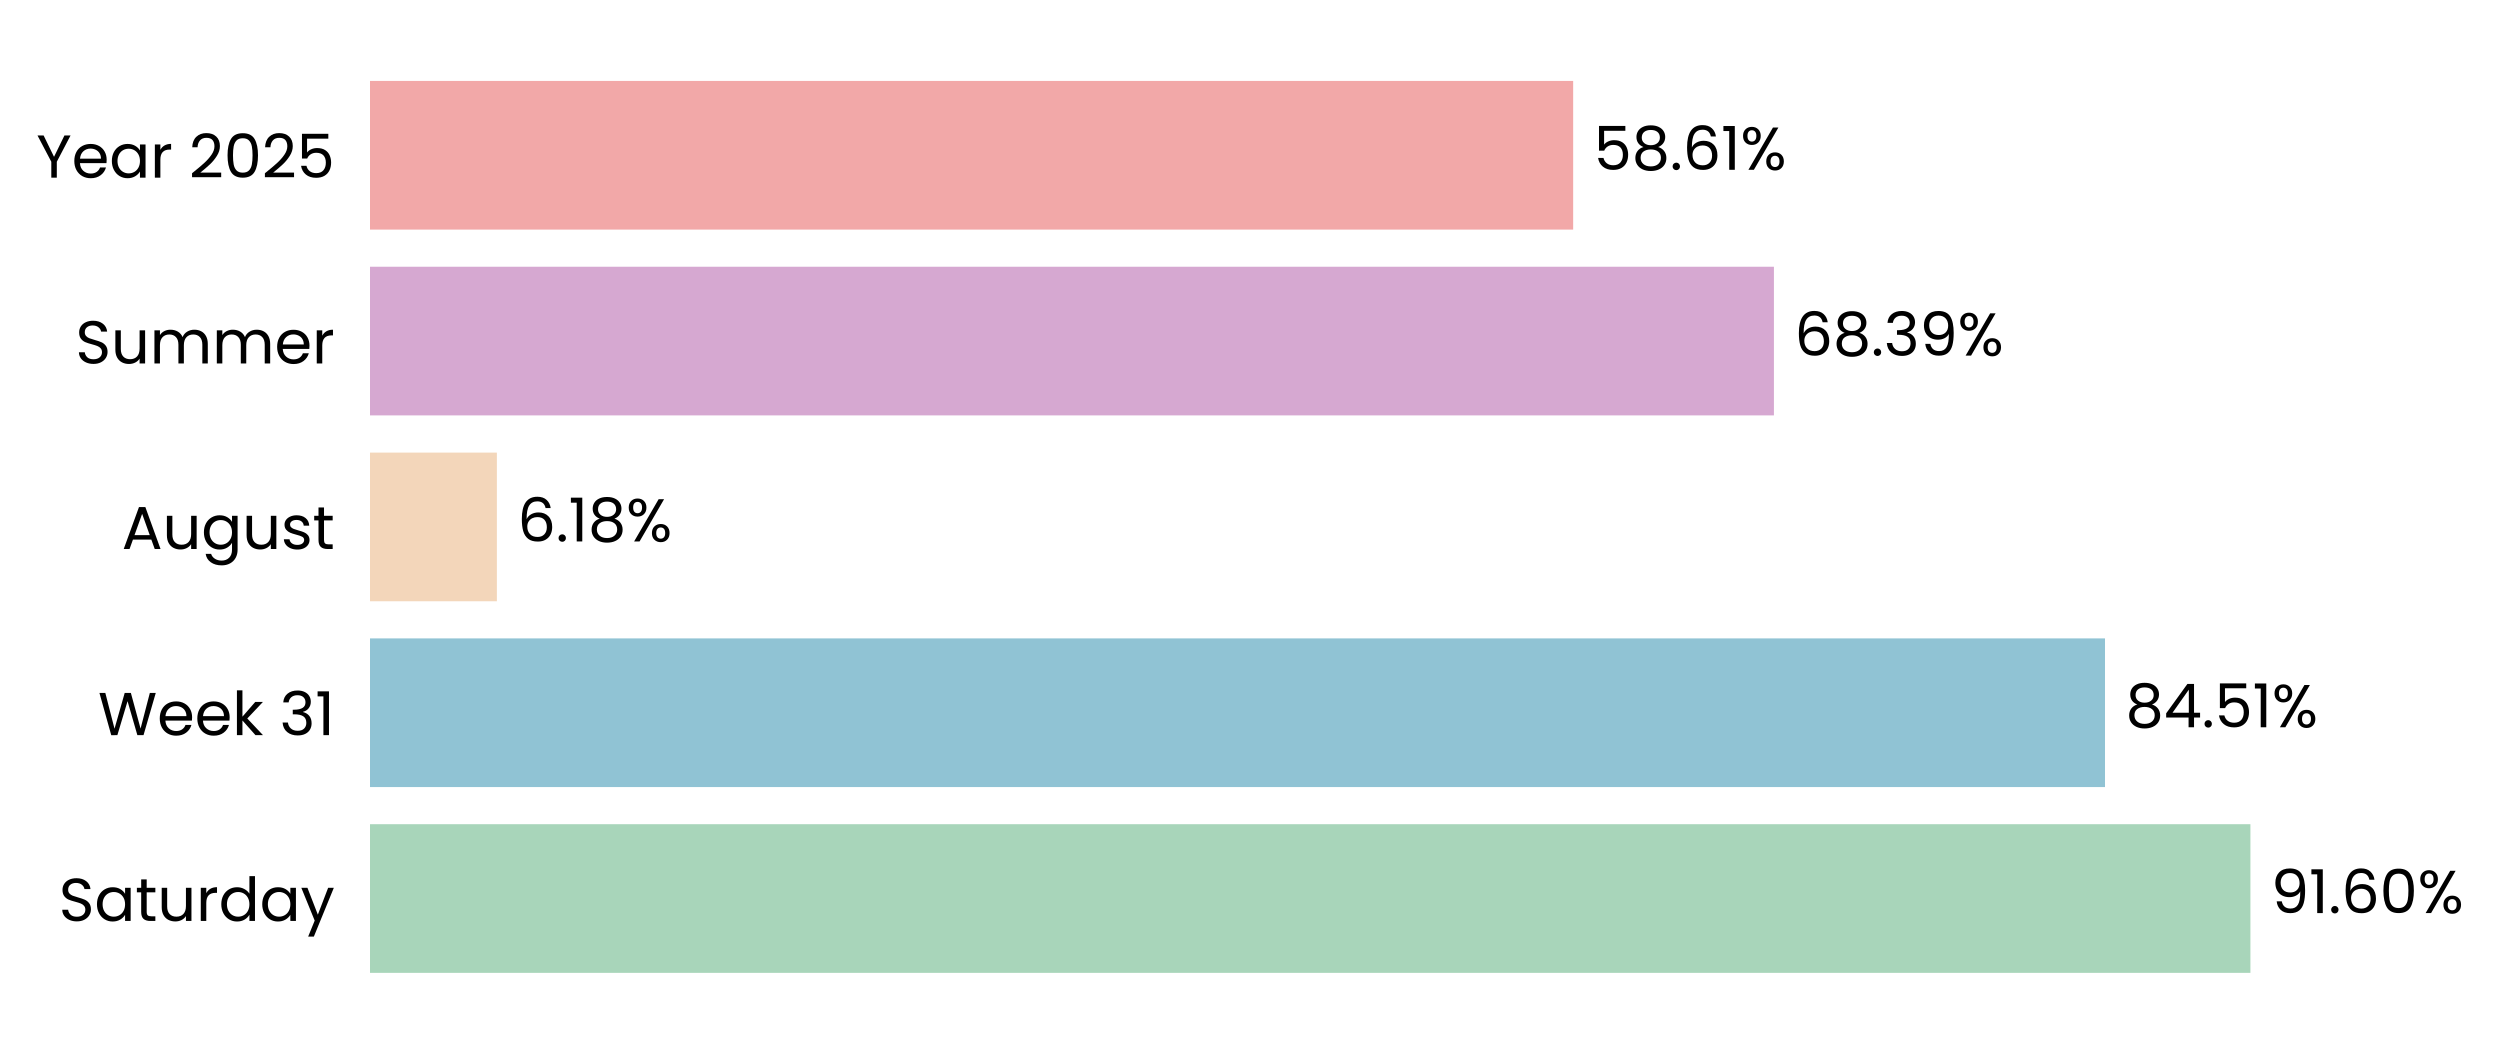
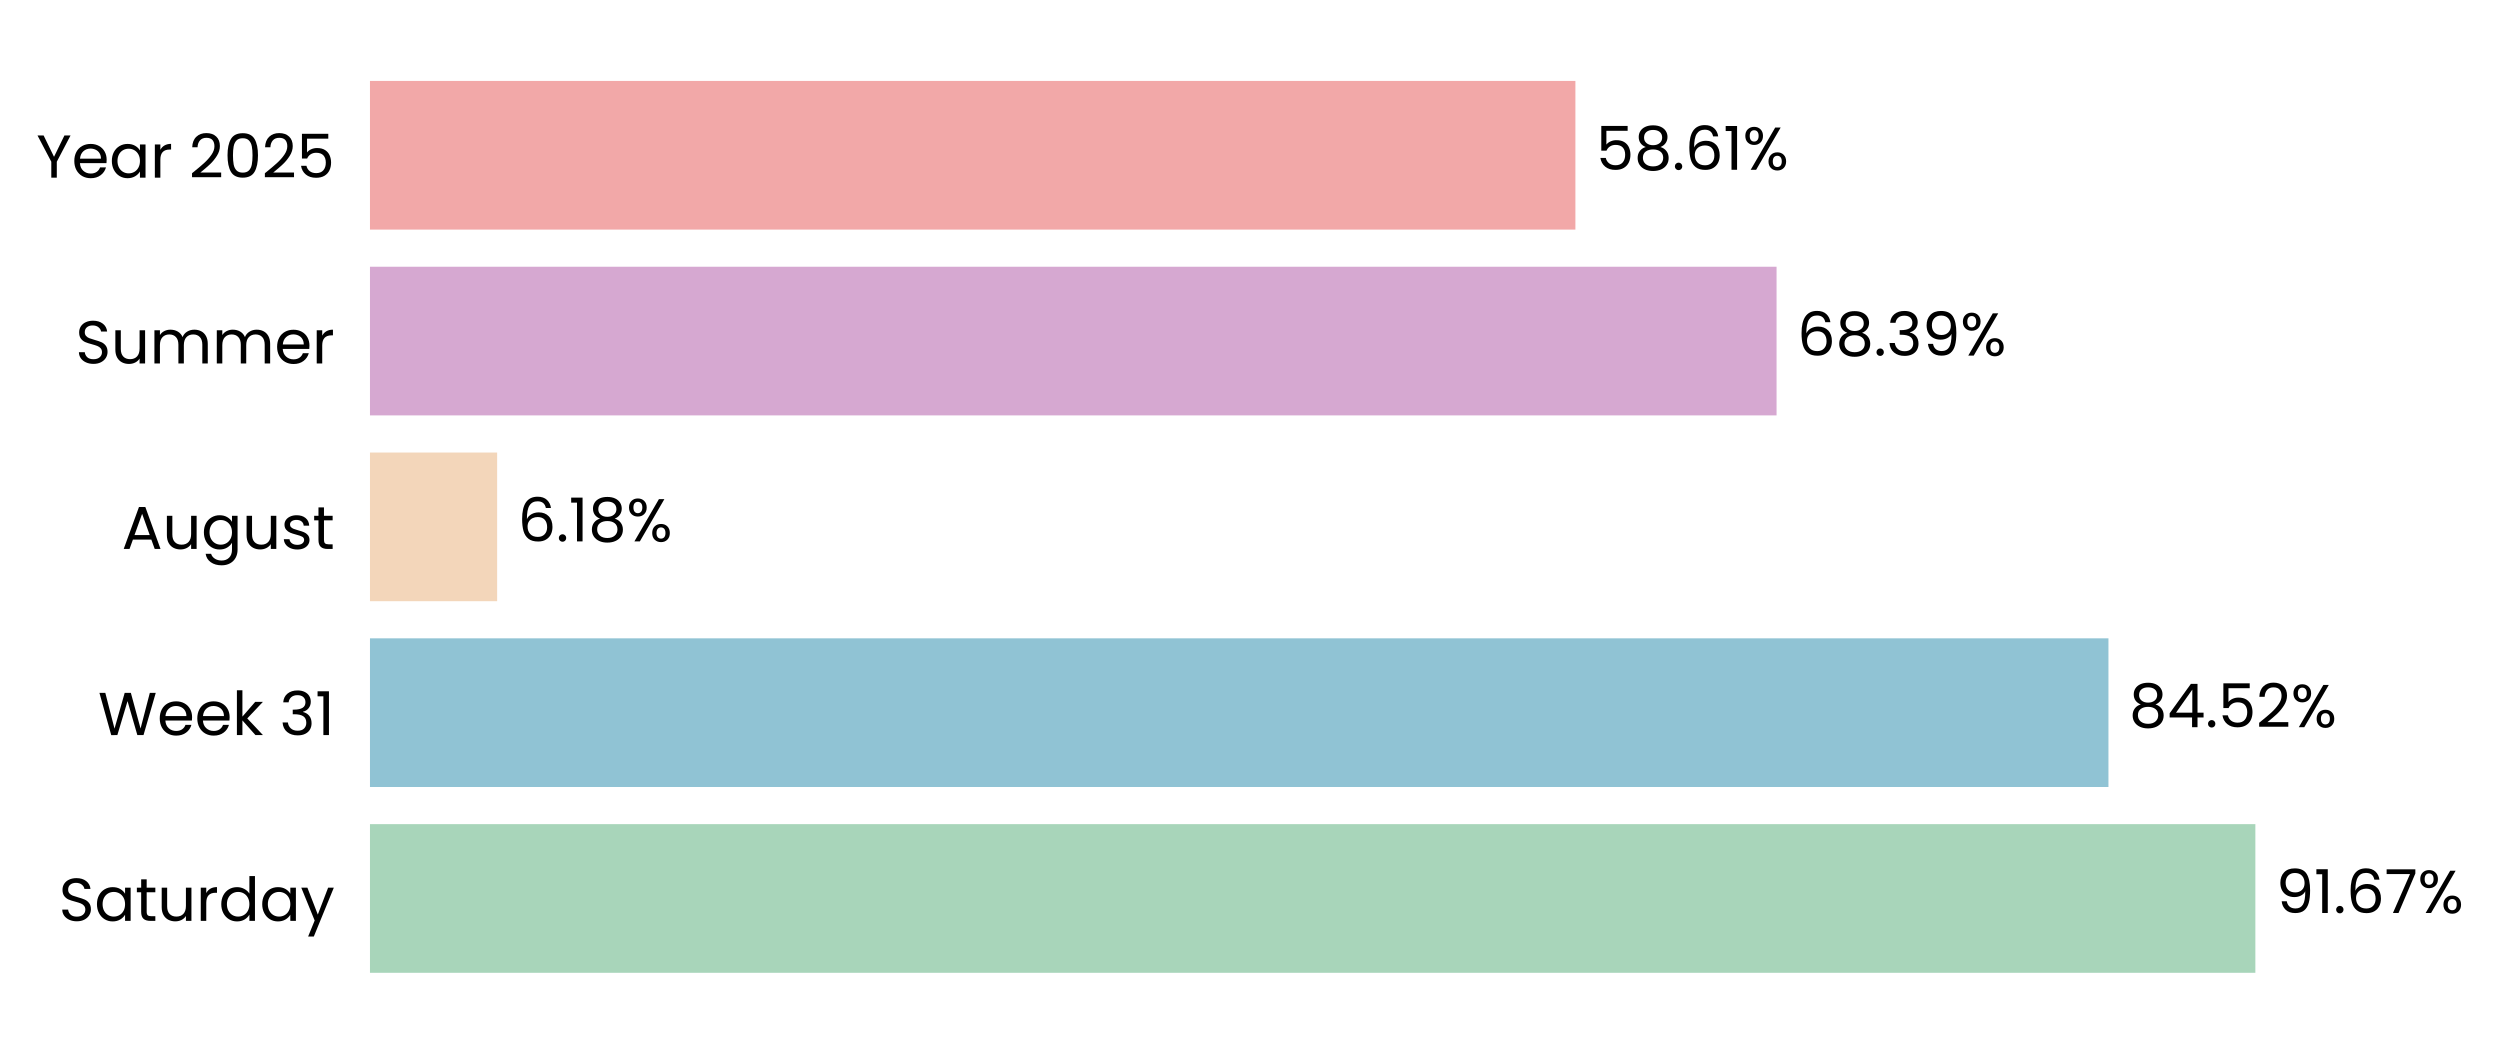
- <svg xmlns="http://www.w3.org/2000/svg" xmlns:xlink="http://www.w3.org/1999/xlink" width="495.34pt" height="208.8pt" viewBox="0 0 495.34 208.8" version="1.1">
+ <svg xmlns="http://www.w3.org/2000/svg" xmlns:xlink="http://www.w3.org/1999/xlink" width="495.387pt" height="208.8pt" viewBox="0 0 495.387 208.8" version="1.1">
  <defs>
    <style type="text/css">*{stroke-linejoin: round; stroke-linecap: butt}</style>
  </defs>
  <g id="figure_1">
    <g id="patch_1">
-       <path d="M 0 208.8  L 495.34 208.8  L 495.34 0  L 0 0  L 0 208.8  z " style="fill: none" />
+       <path d="M 0 208.8  L 495.387 208.8  L 495.387 0  L 0 0  L 0 208.8  z " style="fill: none" />
    </g>
    <g id="axes_1">
      <g id="patch_2">
-         <path d="M 73.311 201.6  L 480.067 201.6  L 480.067 7.2  L 73.311 7.2  L 73.311 201.6  z " style="fill: none" />
+         <path d="M 73.311 201.6  L 480.875 201.6  L 480.875 7.2  L 73.311 7.2  L 73.311 201.6  z " style="fill: none" />
      </g>
      <g id="patch_3">
-         <path d="M 73.311 192.764  L 445.888 192.764  L 445.888 163.309  L 73.311 163.309  z " clip-path="url(#pda32b86d1b)" style="fill: #a8d5ba" />
+         <path d="M 73.311 192.764  L 446.912 192.764  L 446.912 163.309  L 73.311 163.309  z " clip-path="url(#p7e685affdd)" style="fill: #a8d5ba" />
      </g>
      <g id="patch_4">
-         <path d="M 73.311 155.945  L 417.076 155.945  L 417.076 126.491  L 73.311 126.491  z " clip-path="url(#pda32b86d1b)" style="fill: #90c3d4" />
+         <path d="M 73.311 155.945  L 417.8 155.945  L 417.8 126.491  L 73.311 126.491  z " clip-path="url(#p7e685affdd)" style="fill: #90c3d4" />
      </g>
      <g id="patch_5">
-         <path d="M 73.311 119.127  L 98.451 119.127  L 98.451 89.673  L 73.311 89.673  z " clip-path="url(#pda32b86d1b)" style="fill: #f3d6ba" />
+         <path d="M 73.311 119.127  L 98.51 119.127  L 98.51 89.673  L 73.311 89.673  z " clip-path="url(#p7e685affdd)" style="fill: #f3d6ba" />
      </g>
      <g id="patch_6">
-         <path d="M 73.311 82.309  L 351.479 82.309  L 351.479 52.855  L 73.311 52.855  z " clip-path="url(#pda32b86d1b)" style="fill: #d6a8d1" />
+         <path d="M 73.311 82.309  L 352.035 82.309  L 352.035 52.855  L 73.311 52.855  z " clip-path="url(#p7e685affdd)" style="fill: #d6a8d1" />
      </g>
      <g id="patch_7">
-         <path d="M 73.311 45.491  L 311.699 45.491  L 311.699 16.036  L 73.311 16.036  z " clip-path="url(#pda32b86d1b)" style="fill: #f2a8a8" />
+         <path d="M 73.311 45.491  L 312.174 45.491  L 312.174 16.036  L 73.311 16.036  z " clip-path="url(#p7e685affdd)" style="fill: #f2a8a8" />
      </g>
      <g id="matplotlib.axis_1">
        <g id="ytick_1">
          <g id="text_1">
            <g transform="translate(11.65312 182.4764) scale(0.12 -0.12)">
              <defs>
                <path id="Poppins-Regular-53" d="M 1907 -45  Q 1466 -45 1117 112  Q 768 269 569 547  Q 371 826 365 1190  L 986 1190  Q 1018 877 1245 662  Q 1472 448 1907 448  Q 2323 448 2563 656  Q 2803 864 2803 1190  Q 2803 1446 2662 1606  Q 2522 1766 2310 1849  Q 2099 1933 1741 2029  Q 1299 2144 1033 2259  Q 768 2374 579 2620  Q 390 2867 390 3283  Q 390 3648 576 3929  Q 762 4211 1098 4364  Q 1434 4518 1869 4518  Q 2496 4518 2896 4204  Q 3296 3891 3347 3373  L 2707 3373  Q 2675 3629 2438 3824  Q 2202 4019 1811 4019  Q 1446 4019 1216 3830  Q 986 3642 986 3302  Q 986 3059 1123 2905  Q 1261 2752 1462 2672  Q 1664 2592 2029 2490  Q 2470 2368 2739 2249  Q 3008 2131 3200 1884  Q 3392 1638 3392 1216  Q 3392 890 3219 602  Q 3046 314 2707 134  Q 2368 -45 1907 -45  z " transform="scale(0.015625)" />
                <path id="Poppins-Regular-61" d="M 275 1766  Q 275 2304 492 2710  Q 710 3117 1091 3341  Q 1472 3565 1939 3565  Q 2400 3565 2739 3366  Q 3078 3168 3245 2867  L 3245 3507  L 3834 3507  L 3834 0  L 3245 0  L 3245 653  Q 3072 346 2729 144  Q 2387 -58 1933 -58  Q 1466 -58 1088 172  Q 710 403 492 819  Q 275 1235 275 1766  z M 3245 1760  Q 3245 2157 3085 2451  Q 2925 2746 2653 2902  Q 2381 3059 2054 3059  Q 1728 3059 1459 2905  Q 1190 2752 1030 2457  Q 870 2163 870 1766  Q 870 1363 1030 1065  Q 1190 768 1459 611  Q 1728 454 2054 454  Q 2381 454 2653 611  Q 2925 768 3085 1065  Q 3245 1363 3245 1760  z " transform="scale(0.015625)" />
                <path id="Poppins-Regular-74" d="M 1203 3027  L 1203 960  Q 1203 704 1312 598  Q 1421 493 1690 493  L 2118 493  L 2118 0  L 1594 0  Q 1107 0 864 224  Q 621 448 621 960  L 621 3027  L 166 3027  L 166 3507  L 621 3507  L 621 4390  L 1203 4390  L 1203 3507  L 2118 3507  L 2118 3027  L 1203 3027  z " transform="scale(0.015625)" />
                <path id="Poppins-Regular-75" d="M 3603 3507  L 3603 0  L 3021 0  L 3021 518  Q 2854 250 2556 99  Q 2259 -51 1901 -51  Q 1491 -51 1164 118  Q 838 288 649 627  Q 461 966 461 1453  L 461 3507  L 1037 3507  L 1037 1530  Q 1037 1011 1299 732  Q 1562 454 2016 454  Q 2483 454 2752 742  Q 3021 1030 3021 1581  L 3021 3507  L 3603 3507  z " transform="scale(0.015625)" />
                <path id="Poppins-Regular-72" d="M 1075 2938  Q 1229 3238 1513 3404  Q 1798 3571 2208 3571  L 2208 2970  L 2054 2970  Q 1075 2970 1075 1907  L 1075 0  L 493 0  L 493 3507  L 1075 3507  L 1075 2938  z " transform="scale(0.015625)" />
                <path id="Poppins-Regular-64" d="M 275 1766  Q 275 2304 492 2710  Q 710 3117 1091 3341  Q 1472 3565 1946 3565  Q 2355 3565 2707 3376  Q 3059 3187 3245 2880  L 3245 4736  L 3834 4736  L 3834 0  L 3245 0  L 3245 659  Q 3072 346 2733 144  Q 2394 -58 1939 -58  Q 1472 -58 1091 172  Q 710 403 492 819  Q 275 1235 275 1766  z M 3245 1760  Q 3245 2157 3085 2451  Q 2925 2746 2653 2902  Q 2381 3059 2054 3059  Q 1728 3059 1459 2905  Q 1190 2752 1030 2457  Q 870 2163 870 1766  Q 870 1363 1030 1065  Q 1190 768 1459 611  Q 1728 454 2054 454  Q 2381 454 2653 611  Q 2925 768 3085 1065  Q 3245 1363 3245 1760  z " transform="scale(0.015625)" />
                <path id="Poppins-Regular-79" d="M 3514 3507  L 1402 -1651  L 800 -1651  L 1491 38  L 77 3507  L 723 3507  L 1824 666  L 2912 3507  L 3514 3507  z " transform="scale(0.015625)" />
              </defs>
              <use xlink:href="#Poppins-Regular-53" />
              <use xlink:href="#Poppins-Regular-61" transform="translate(58.7 0)" />
              <use xlink:href="#Poppins-Regular-74" transform="translate(126.3 0)" />
              <use xlink:href="#Poppins-Regular-75" transform="translate(162.7 0)" />
              <use xlink:href="#Poppins-Regular-72" transform="translate(226.7 0)" />
              <use xlink:href="#Poppins-Regular-64" transform="translate(264 0)" />
              <use xlink:href="#Poppins-Regular-61" transform="translate(331.5999 0)" />
              <use xlink:href="#Poppins-Regular-79" transform="translate(399.1999 0)" />
            </g>
          </g>
        </g>
        <g id="ytick_2">
          <g id="text_2">
            <g transform="translate(19.42687 145.6582) scale(0.12 -0.12)">
              <defs>
                <path id="Poppins-Regular-57" d="M 6099 4461  L 4806 0  L 4154 0  L 3117 3590  L 2042 0  L 1395 -6  L 147 4461  L 768 4461  L 1741 678  L 2816 4461  L 3469 4461  L 4493 691  L 5472 4461  L 6099 4461  z " transform="scale(0.015625)" />
                <path id="Poppins-Regular-65" d="M 3693 1888  Q 3693 1722 3674 1536  L 870 1536  Q 902 1018 1225 726  Q 1549 435 2010 435  Q 2387 435 2640 611  Q 2893 787 2995 1082  L 3622 1082  Q 3482 576 3059 259  Q 2637 -58 2010 -58  Q 1510 -58 1116 166  Q 723 390 499 803  Q 275 1216 275 1760  Q 275 2304 492 2713  Q 710 3123 1104 3344  Q 1498 3565 2010 3565  Q 2509 3565 2893 3347  Q 3277 3130 3485 2749  Q 3693 2368 3693 1888  z M 3091 2010  Q 3091 2342 2944 2582  Q 2797 2822 2544 2947  Q 2291 3072 1984 3072  Q 1542 3072 1232 2790  Q 922 2509 877 2010  L 3091 2010  z " transform="scale(0.015625)" />
                <path id="Poppins-Regular-6b" d="M 2451 0  L 1075 1549  L 1075 0  L 493 0  L 493 4736  L 1075 4736  L 1075 1952  L 2426 3507  L 3238 3507  L 1587 1760  L 3245 0  L 2451 0  z " transform="scale(0.015625)" />
                <path id="Poppins-Regular-20" transform="scale(0.015625)" />
                <path id="Poppins-Regular-33" d="M 384 3462  Q 429 4051 838 4384  Q 1248 4717 1901 4717  Q 2336 4717 2653 4560  Q 2970 4403 3133 4134  Q 3296 3866 3296 3526  Q 3296 3130 3069 2842  Q 2842 2554 2477 2470  L 2477 2438  Q 2893 2336 3136 2035  Q 3379 1734 3379 1248  Q 3379 883 3212 592  Q 3046 301 2713 134  Q 2381 -32 1914 -32  Q 1235 -32 800 323  Q 365 678 314 1331  L 877 1331  Q 922 947 1190 704  Q 1459 461 1907 461  Q 2355 461 2588 694  Q 2822 928 2822 1299  Q 2822 1779 2502 1990  Q 2182 2202 1536 2202  L 1389 2202  L 1389 2688  L 1542 2688  Q 2131 2694 2432 2883  Q 2733 3072 2733 3469  Q 2733 3808 2512 4013  Q 2291 4218 1882 4218  Q 1485 4218 1241 4013  Q 998 3808 954 3462  L 384 3462  z " transform="scale(0.015625)" />
                <path id="Poppins-Regular-31" d="M 243 4096  L 243 4627  L 1446 4627  L 1446 0  L 858 0  L 858 4096  L 243 4096  z " transform="scale(0.015625)" />
              </defs>
              <use xlink:href="#Poppins-Regular-57" />
              <use xlink:href="#Poppins-Regular-65" transform="translate(97.59999 0)" />
              <use xlink:href="#Poppins-Regular-65" transform="translate(159.6 0)" />
              <use xlink:href="#Poppins-Regular-6b" transform="translate(221.6 0)" />
              <use xlink:href="#Poppins-Regular-20" transform="translate(273.0999 0)" />
              <use xlink:href="#Poppins-Regular-33" transform="translate(299.7999 0)" />
              <use xlink:href="#Poppins-Regular-31" transform="translate(358.6999 0)" />
            </g>
          </g>
        </g>
        <g id="ytick_3">
          <g id="text_3">
            <g transform="translate(24.11812 108.78) scale(0.12 -0.12)">
              <defs>
                <path id="Poppins-Regular-41" d="M 3130 992  L 1184 992  L 826 0  L 211 0  L 1824 4435  L 2496 4435  L 4102 0  L 3488 0  L 3130 992  z M 2963 1466  L 2157 3718  L 1350 1466  L 2963 1466  z " transform="scale(0.015625)" />
                <path id="Poppins-Regular-67" d="M 1939 3565  Q 2394 3565 2736 3366  Q 3078 3168 3245 2867  L 3245 3507  L 3834 3507  L 3834 -77  Q 3834 -557 3629 -931  Q 3424 -1306 3043 -1517  Q 2662 -1728 2157 -1728  Q 1466 -1728 1005 -1401  Q 544 -1075 461 -512  L 1037 -512  Q 1133 -832 1433 -1027  Q 1734 -1222 2157 -1222  Q 2637 -1222 2941 -921  Q 3245 -621 3245 -77  L 3245 659  Q 3072 352 2733 147  Q 2394 -58 1939 -58  Q 1472 -58 1091 172  Q 710 403 492 819  Q 275 1235 275 1766  Q 275 2304 492 2710  Q 710 3117 1091 3341  Q 1472 3565 1939 3565  z M 3245 1760  Q 3245 2157 3085 2451  Q 2925 2746 2653 2902  Q 2381 3059 2054 3059  Q 1728 3059 1459 2905  Q 1190 2752 1030 2457  Q 870 2163 870 1766  Q 870 1363 1030 1065  Q 1190 768 1459 611  Q 1728 454 2054 454  Q 2381 454 2653 611  Q 2925 768 3085 1065  Q 3245 1363 3245 1760  z " transform="scale(0.015625)" />
                <path id="Poppins-Regular-73" d="M 1734 -58  Q 1331 -58 1011 80  Q 691 218 505 464  Q 320 710 301 1030  L 902 1030  Q 928 768 1149 601  Q 1370 435 1728 435  Q 2061 435 2253 582  Q 2445 730 2445 954  Q 2445 1184 2240 1296  Q 2035 1408 1606 1517  Q 1216 1619 969 1724  Q 723 1830 547 2038  Q 371 2246 371 2586  Q 371 2854 531 3078  Q 691 3302 985 3433  Q 1280 3565 1658 3565  Q 2240 3565 2598 3270  Q 2957 2976 2982 2464  L 2400 2464  Q 2381 2739 2179 2905  Q 1978 3072 1638 3072  Q 1325 3072 1139 2937  Q 954 2803 954 2586  Q 954 2413 1066 2301  Q 1178 2189 1347 2121  Q 1517 2054 1818 1971  Q 2195 1869 2432 1769  Q 2669 1670 2838 1472  Q 3008 1274 3014 954  Q 3014 666 2854 435  Q 2694 205 2403 73  Q 2112 -58 1734 -58  z " transform="scale(0.015625)" />
              </defs>
              <use xlink:href="#Poppins-Regular-41" />
              <use xlink:href="#Poppins-Regular-75" transform="translate(67.39999 0)" />
              <use xlink:href="#Poppins-Regular-67" transform="translate(131.4 0)" />
              <use xlink:href="#Poppins-Regular-75" transform="translate(199 0)" />
              <use xlink:href="#Poppins-Regular-73" transform="translate(263 0)" />
              <use xlink:href="#Poppins-Regular-74" transform="translate(315.2 0)" />
            </g>
          </g>
        </g>
        <g id="ytick_4">
          <g id="text_4">
            <g transform="translate(14.95125 72.02182) scale(0.12 -0.12)">
              <defs>
                <path id="Poppins-Regular-6d" d="M 4710 3571  Q 5120 3571 5440 3401  Q 5760 3232 5945 2893  Q 6131 2554 6131 2067  L 6131 0  L 5555 0  L 5555 1984  Q 5555 2509 5296 2787  Q 5037 3066 4595 3066  Q 4141 3066 3872 2774  Q 3603 2483 3603 1933  L 3603 0  L 3027 0  L 3027 1984  Q 3027 2509 2768 2787  Q 2509 3066 2067 3066  Q 1613 3066 1344 2774  Q 1075 2483 1075 1933  L 1075 0  L 493 0  L 493 3507  L 1075 3507  L 1075 3002  Q 1248 3277 1539 3424  Q 1830 3571 2182 3571  Q 2624 3571 2963 3372  Q 3302 3174 3469 2790  Q 3616 3162 3955 3366  Q 4294 3571 4710 3571  z " transform="scale(0.015625)" />
              </defs>
              <use xlink:href="#Poppins-Regular-53" />
              <use xlink:href="#Poppins-Regular-75" transform="translate(58.7 0)" />
              <use xlink:href="#Poppins-Regular-6d" transform="translate(122.7 0)" />
              <use xlink:href="#Poppins-Regular-6d" transform="translate(225.7 0)" />
              <use xlink:href="#Poppins-Regular-65" transform="translate(328.7 0)" />
              <use xlink:href="#Poppins-Regular-72" transform="translate(390.6999 0)" />
            </g>
          </g>
        </g>
        <g id="ytick_5">
          <g id="text_5">
            <g transform="translate(7.2 35.20364) scale(0.12 -0.12)">
              <defs>
                <path id="Poppins-Regular-59" d="M 3616 4461  L 2163 1683  L 2163 0  L 1581 0  L 1581 1683  L 122 4461  L 768 4461  L 1869 2202  L 2970 4461  L 3616 4461  z " transform="scale(0.015625)" />
                <path id="Poppins-Regular-32" d="M 326 467  Q 1139 1120 1600 1539  Q 2061 1958 2377 2416  Q 2694 2874 2694 3315  Q 2694 3731 2492 3971  Q 2291 4211 1843 4211  Q 1408 4211 1168 3939  Q 928 3667 909 3213  L 346 3213  Q 371 3930 780 4320  Q 1190 4710 1837 4710  Q 2496 4710 2883 4345  Q 3270 3981 3270 3341  Q 3270 2810 2953 2307  Q 2637 1805 2233 1424  Q 1830 1043 1203 538  L 3405 538  L 3405 51  L 326 51  L 326 467  z " transform="scale(0.015625)" />
                <path id="Poppins-Regular-30" d="M 397 2362  Q 397 3462 755 4080  Q 1114 4698 2010 4698  Q 2899 4698 3257 4080  Q 3616 3462 3616 2362  Q 3616 1242 3257 621  Q 2899 0 2010 0  Q 1114 0 755 621  Q 397 1242 397 2362  z M 3040 2362  Q 3040 2918 2966 3305  Q 2893 3693 2665 3929  Q 2438 4166 2010 4166  Q 1574 4166 1347 3929  Q 1120 3693 1046 3305  Q 973 2918 973 2362  Q 973 1786 1046 1395  Q 1120 1005 1347 768  Q 1574 531 2010 531  Q 2438 531 2665 768  Q 2893 1005 2966 1395  Q 3040 1786 3040 2362  z " transform="scale(0.015625)" />
                <path id="Poppins-Regular-35" d="M 3347 4122  L 1101 4122  L 1101 2662  Q 1248 2867 1536 2998  Q 1824 3130 2157 3130  Q 2688 3130 3021 2909  Q 3354 2688 3498 2339  Q 3642 1990 3642 1600  Q 3642 1139 3469 774  Q 3296 410 2941 198  Q 2586 -13 2061 -13  Q 1389 -13 973 332  Q 557 678 467 1254  L 1037 1254  Q 1120 890 1389 685  Q 1658 480 2067 480  Q 2573 480 2829 784  Q 3085 1088 3085 1587  Q 3085 2086 2829 2358  Q 2573 2630 2074 2630  Q 1734 2630 1481 2467  Q 1229 2304 1114 2022  L 563 2022  L 563 4634  L 3347 4634  L 3347 4122  z " transform="scale(0.015625)" />
              </defs>
              <use xlink:href="#Poppins-Regular-59" />
              <use xlink:href="#Poppins-Regular-65" transform="translate(58.39999 0)" />
              <use xlink:href="#Poppins-Regular-61" transform="translate(120.4 0)" />
              <use xlink:href="#Poppins-Regular-72" transform="translate(188 0)" />
              <use xlink:href="#Poppins-Regular-20" transform="translate(225.3 0)" />
              <use xlink:href="#Poppins-Regular-32" transform="translate(252 0)" />
              <use xlink:href="#Poppins-Regular-30" transform="translate(309.4999 0)" />
              <use xlink:href="#Poppins-Regular-32" transform="translate(372.2999 0)" />
              <use xlink:href="#Poppins-Regular-35" transform="translate(429.7999 0)" />
            </g>
          </g>
        </g>
      </g>
      <g id="text_6">
-         <g transform="translate(449.9553 180.9164) scale(0.12 -0.12)">
+         <g transform="translate(450.9872 180.9164) scale(0.12 -0.12)">
          <defs>
            <path id="Poppins-Regular-39" d="M 1146 1242  Q 1210 877 1443 678  Q 1677 480 2074 480  Q 2605 480 2857 896  Q 3110 1312 3098 2298  Q 2963 2010 2649 1846  Q 2336 1683 1952 1683  Q 1523 1683 1187 1859  Q 851 2035 659 2374  Q 467 2714 467 3194  Q 467 3878 864 4297  Q 1261 4717 1990 4717  Q 2886 4717 3248 4134  Q 3610 3552 3610 2400  Q 3610 1594 3466 1069  Q 3322 544 2979 269  Q 2637 -6 2042 -6  Q 1389 -6 1024 346  Q 659 698 608 1242  L 1146 1242  z M 2048 2176  Q 2477 2176 2752 2441  Q 3027 2707 3027 3162  Q 3027 3642 2758 3936  Q 2490 4230 2003 4230  Q 1555 4230 1289 3948  Q 1024 3667 1024 3206  Q 1024 2739 1286 2457  Q 1549 2176 2048 2176  z " transform="scale(0.015625)" />
            <path id="Poppins-Regular-2e" d="M 678 -38  Q 512 -38 397 77  Q 282 192 282 358  Q 282 525 397 640  Q 512 755 678 755  Q 838 755 950 640  Q 1062 525 1062 358  Q 1062 192 950 77  Q 838 -38 678 -38  z " transform="scale(0.015625)" />
            <path id="Poppins-Regular-36" d="M 2976 3526  Q 2835 4237 2099 4237  Q 1530 4237 1248 3798  Q 966 3360 973 2355  Q 1120 2688 1462 2877  Q 1805 3066 2227 3066  Q 2886 3066 3280 2656  Q 3674 2246 3674 1523  Q 3674 1088 3504 742  Q 3334 397 2992 192  Q 2650 -13 2163 -13  Q 1504 -13 1133 281  Q 762 576 614 1094  Q 467 1613 467 2374  Q 467 4723 2106 4723  Q 2733 4723 3091 4384  Q 3450 4045 3514 3526  L 2976 3526  z M 2106 2573  Q 1830 2573 1587 2461  Q 1344 2349 1193 2121  Q 1043 1894 1043 1568  Q 1043 1082 1324 778  Q 1606 474 2131 474  Q 2579 474 2844 752  Q 3110 1030 3110 1504  Q 3110 2003 2854 2288  Q 2598 2573 2106 2573  z " transform="scale(0.015625)" />
+             <path id="Poppins-Regular-37" d="M 3245 4173  L 1466 0  L 877 0  L 2682 4115  L 211 4115  L 211 4614  L 3245 4614  L 3245 4173  z " transform="scale(0.015625)" />
            <path id="Poppins-Regular-25" d="M 269 3584  Q 269 4019 531 4278  Q 794 4538 1203 4538  Q 1613 4538 1875 4278  Q 2138 4019 2138 3584  Q 2138 3142 1875 2883  Q 1613 2624 1203 2624  Q 794 2624 531 2883  Q 269 3142 269 3584  z M 4006 4467  L 1414 0  L 838 0  L 3430 4467  L 4006 4467  z M 1203 4179  Q 986 4179 861 4028  Q 736 3878 736 3584  Q 736 3290 861 3136  Q 986 2982 1203 2982  Q 1421 2982 1549 3139  Q 1677 3296 1677 3584  Q 1677 3878 1549 4028  Q 1421 4179 1203 4179  z M 2720 883  Q 2720 1325 2982 1584  Q 3245 1843 3654 1843  Q 4064 1843 4323 1584  Q 4582 1325 4582 883  Q 4582 448 4323 185  Q 4064 -77 3654 -77  Q 3245 -77 2982 182  Q 2720 442 2720 883  z M 3648 1478  Q 3430 1478 3302 1328  Q 3174 1178 3174 883  Q 3174 595 3302 444  Q 3430 294 3648 294  Q 3866 294 3994 444  Q 4122 595 4122 883  Q 4122 1178 3994 1328  Q 3866 1478 3648 1478  z " transform="scale(0.015625)" />
          </defs>
          <use xlink:href="#Poppins-Regular-39" />
          <use xlink:href="#Poppins-Regular-31" transform="translate(62.99999 0)" />
          <use xlink:href="#Poppins-Regular-2e" transform="translate(94.99997 0)" />
          <use xlink:href="#Poppins-Regular-36" transform="translate(116 0)" />
-           <use xlink:href="#Poppins-Regular-30" transform="translate(179.4999 0)" />
-           <use xlink:href="#Poppins-Regular-25" transform="translate(242.2999 0)" />
+           <use xlink:href="#Poppins-Regular-37" transform="translate(179.4999 0)" />
+           <use xlink:href="#Poppins-Regular-25" transform="translate(234.0999 0)" />
        </g>
      </g>
      <g id="text_7">
-         <g transform="translate(421.1435 144.0982) scale(0.12 -0.12)">
+         <g transform="translate(421.8755 144.0982) scale(0.12 -0.12)">
          <defs>
            <path id="Poppins-Regular-38" d="M 1242 2406  Q 883 2547 691 2816  Q 499 3085 499 3469  Q 499 3814 672 4092  Q 845 4371 1187 4534  Q 1530 4698 2016 4698  Q 2502 4698 2844 4534  Q 3187 4371 3363 4092  Q 3539 3814 3539 3469  Q 3539 3098 3340 2819  Q 3142 2541 2797 2406  Q 3194 2285 3427 1981  Q 3661 1677 3661 1248  Q 3661 832 3456 521  Q 3251 211 2876 41  Q 2502 -128 2016 -128  Q 1530 -128 1162 41  Q 794 211 589 521  Q 384 832 384 1248  Q 384 1677 614 1984  Q 845 2291 1242 2406  z M 2976 3398  Q 2976 3789 2720 4000  Q 2464 4211 2016 4211  Q 1574 4211 1318 4000  Q 1062 3789 1062 3392  Q 1062 3034 1328 2816  Q 1594 2598 2016 2598  Q 2445 2598 2710 2819  Q 2976 3040 2976 3398  z M 2016 2150  Q 1542 2150 1241 1929  Q 941 1709 941 1267  Q 941 858 1232 608  Q 1523 358 2016 358  Q 2509 358 2797 608  Q 3085 858 3085 1267  Q 3085 1696 2790 1923  Q 2496 2150 2016 2150  z " transform="scale(0.015625)" />
            <path id="Poppins-Regular-34" d="M 256 1030  L 256 1472  L 2502 4582  L 3200 4582  L 3200 1536  L 3840 1536  L 3840 1030  L 3200 1030  L 3200 0  L 2624 0  L 2624 1030  L 256 1030  z M 2650 3974  L 928 1536  L 2650 1536  L 2650 3974  z " transform="scale(0.015625)" />
          </defs>
          <use xlink:href="#Poppins-Regular-38" />
          <use xlink:href="#Poppins-Regular-34" transform="translate(63.09999 0)" />
          <use xlink:href="#Poppins-Regular-2e" transform="translate(126 0)" />
          <use xlink:href="#Poppins-Regular-35" transform="translate(147 0)" />
-           <use xlink:href="#Poppins-Regular-31" transform="translate(209.8 0)" />
-           <use xlink:href="#Poppins-Regular-25" transform="translate(241.7999 0)" />
+           <use xlink:href="#Poppins-Regular-32" transform="translate(209.8 0)" />
+           <use xlink:href="#Poppins-Regular-25" transform="translate(267.2999 0)" />
        </g>
      </g>
      <g id="text_8">
-         <g transform="translate(102.5185 107.28) scale(0.12 -0.12)">
+         <g transform="translate(102.5857 107.28) scale(0.12 -0.12)">
          <use xlink:href="#Poppins-Regular-36" />
          <use xlink:href="#Poppins-Regular-2e" transform="translate(63.49999 0)" />
          <use xlink:href="#Poppins-Regular-31" transform="translate(84.49997 0)" />
          <use xlink:href="#Poppins-Regular-38" transform="translate(116.5 0)" />
          <use xlink:href="#Poppins-Regular-25" transform="translate(179.5999 0)" />
        </g>
      </g>
      <g id="text_9">
-         <g transform="translate(355.5462 70.46182) scale(0.12 -0.12)">
+         <g transform="translate(356.1105 70.46182) scale(0.12 -0.12)">
          <use xlink:href="#Poppins-Regular-36" />
          <use xlink:href="#Poppins-Regular-38" transform="translate(63.49999 0)" />
          <use xlink:href="#Poppins-Regular-2e" transform="translate(126.6 0)" />
          <use xlink:href="#Poppins-Regular-33" transform="translate(147.6 0)" />
          <use xlink:href="#Poppins-Regular-39" transform="translate(206.5 0)" />
          <use xlink:href="#Poppins-Regular-25" transform="translate(269.4999 0)" />
        </g>
      </g>
      <g id="text_10">
-         <g transform="translate(315.7663 33.64364) scale(0.12 -0.12)">
+         <g transform="translate(316.2492 33.64364) scale(0.12 -0.12)">
          <use xlink:href="#Poppins-Regular-35" />
          <use xlink:href="#Poppins-Regular-38" transform="translate(62.79999 0)" />
          <use xlink:href="#Poppins-Regular-2e" transform="translate(125.9 0)" />
          <use xlink:href="#Poppins-Regular-36" transform="translate(146.9 0)" />
          <use xlink:href="#Poppins-Regular-31" transform="translate(210.3999 0)" />
          <use xlink:href="#Poppins-Regular-25" transform="translate(242.3999 0)" />
        </g>
      </g>
    </g>
  </g>
  <defs>
-     <clipPath id="pda32b86d1b">
-       <rect x="73.311" y="7.2" width="406.755" height="194.4" />
+     <clipPath id="p7e685affdd">
+       <rect x="73.311" y="7.2" width="407.564" height="194.4" />
    </clipPath>
  </defs>
</svg>
